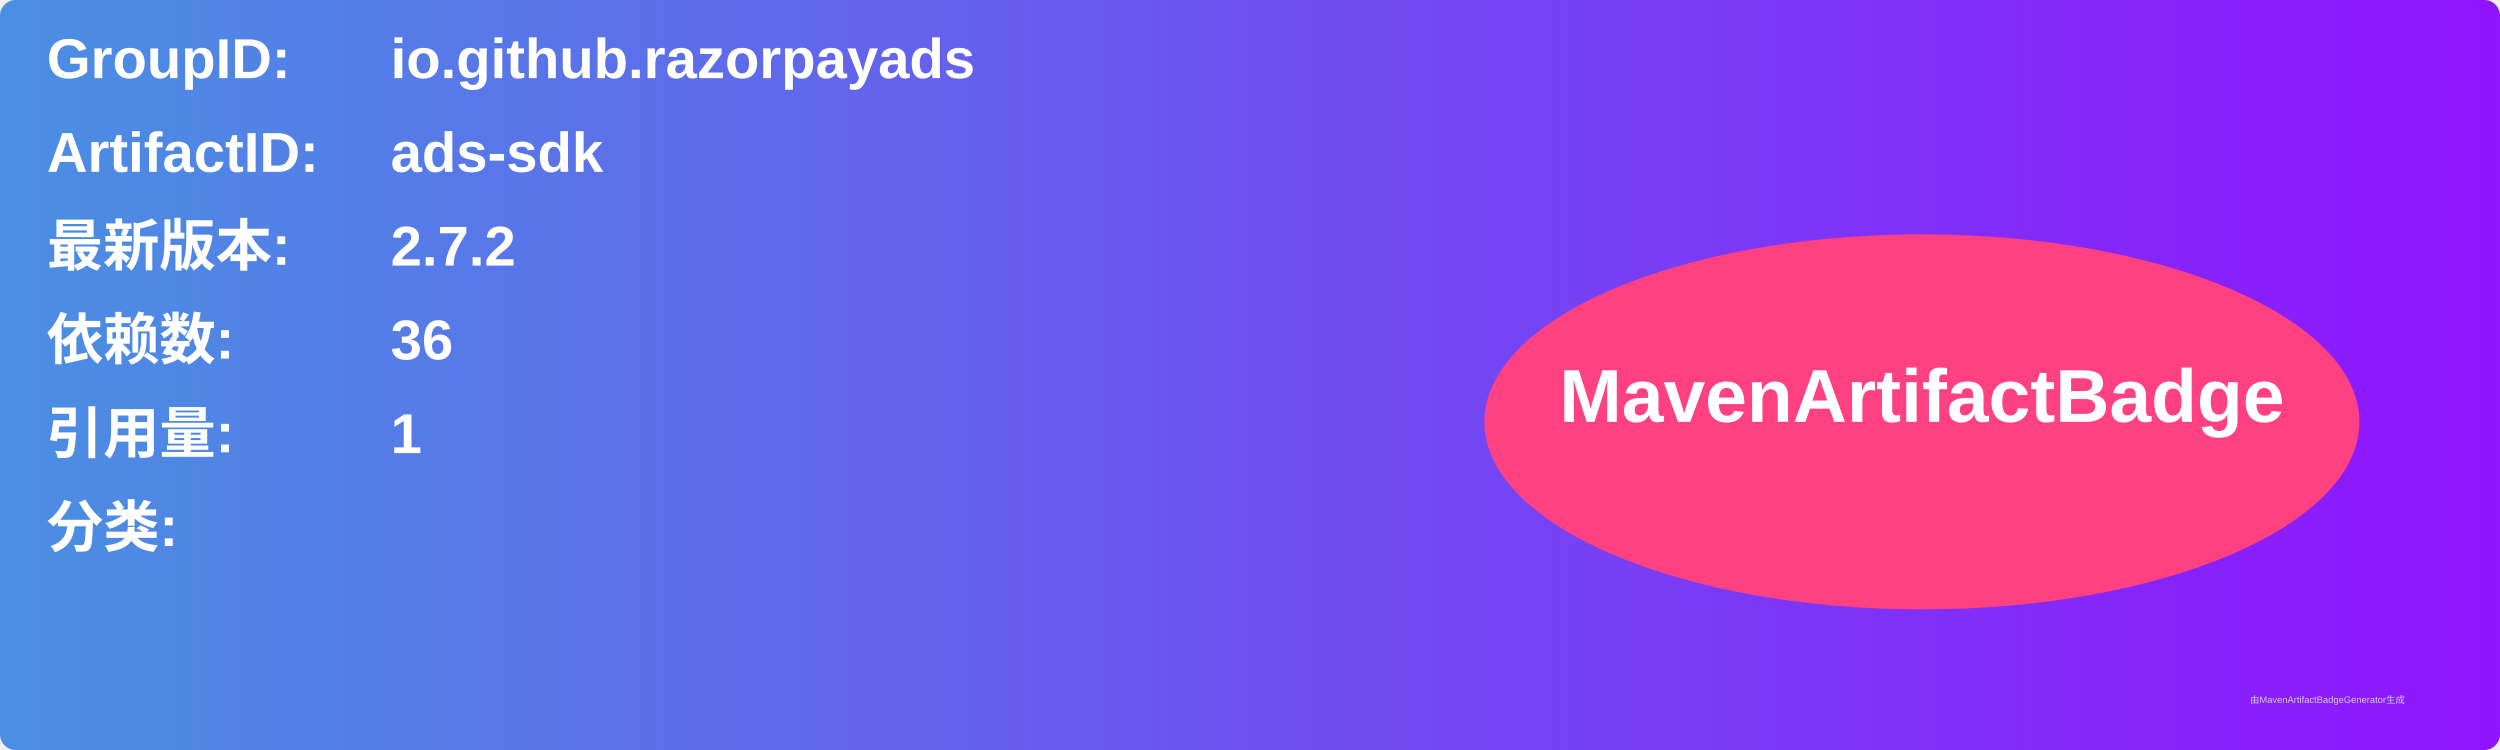
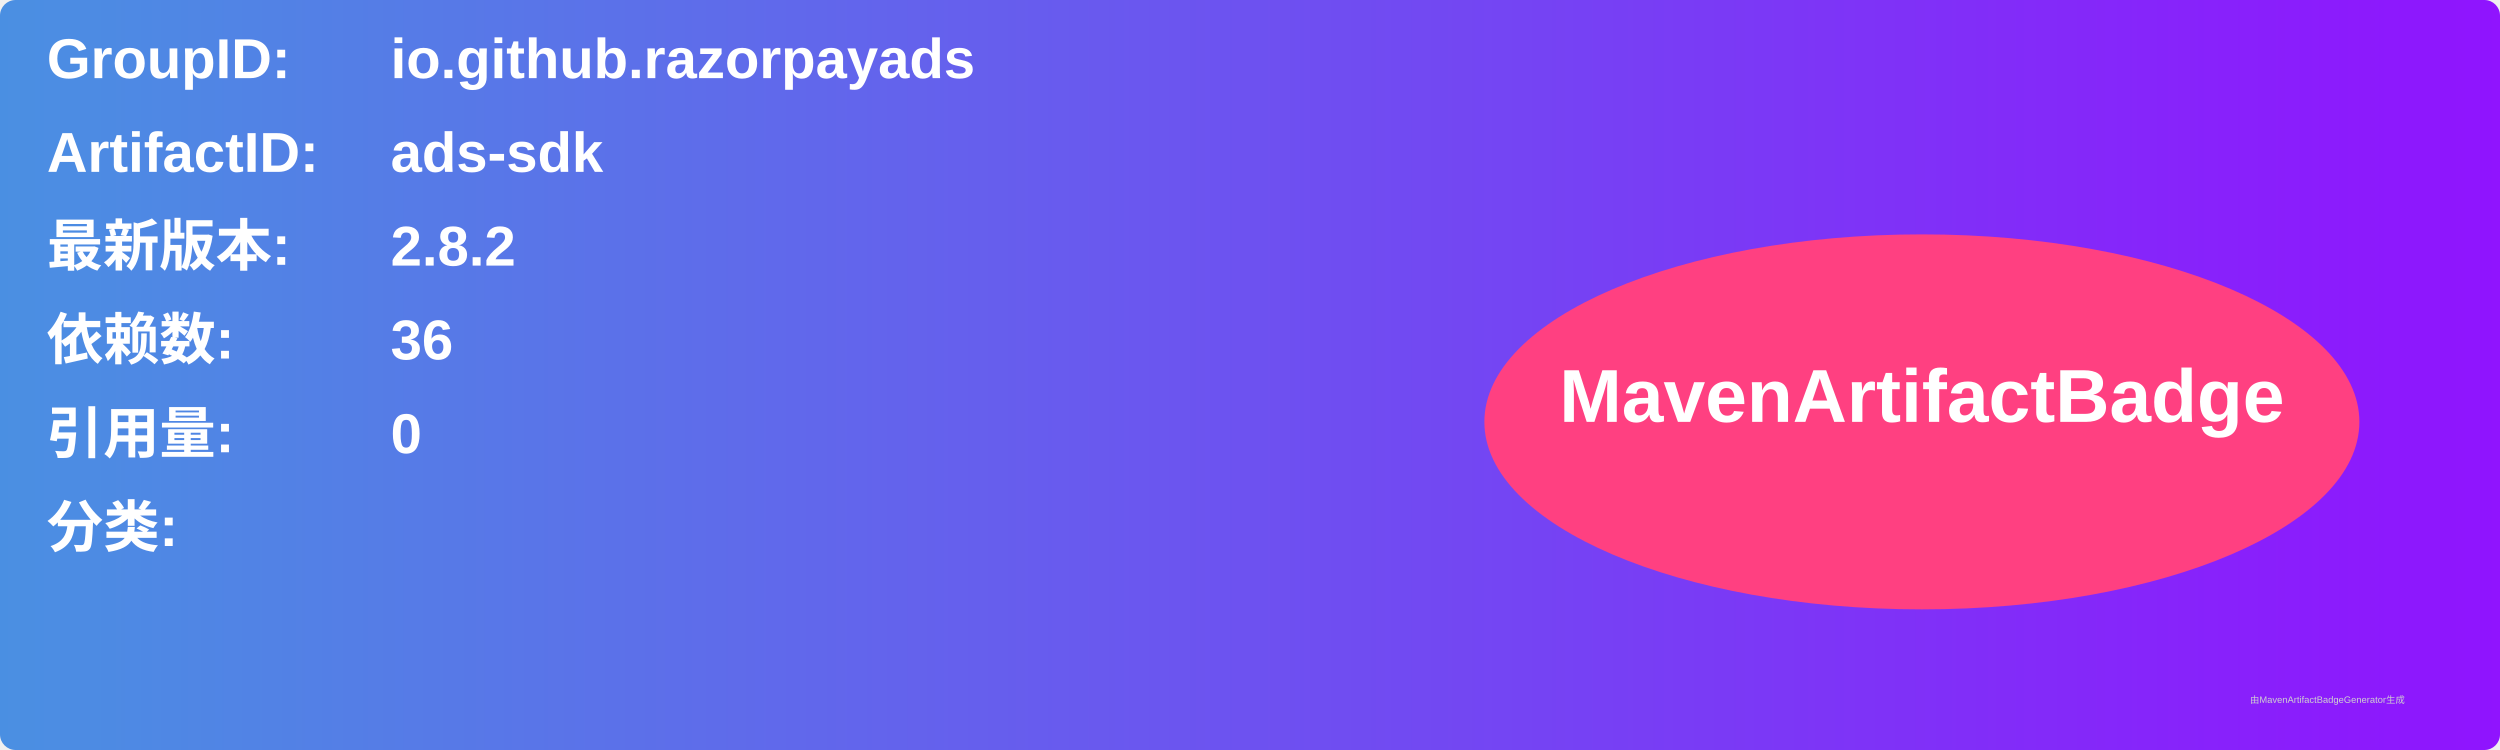
<svg xmlns="http://www.w3.org/2000/svg" width="800" height="240" viewBox="0 0 800 240">
  <linearGradient id="grad" x1="0%" y1="0%" x2="100%" y2="0%">
    <stop offset="0%" stop-color="#4a90e2" />
    <stop offset="100%" stop-color="#9013fe" />
  </linearGradient>
  <rect width="100%" height="100%" rx="5" ry="5" fill="url(#grad)" />
  <g transform="translate(15, 15)">
    <text x="0" y="10" font-family="Arial" font-size="18" fill="white" font-weight="bold" width="260">GroupID:</text>
    <text x="110" y="10" font-family="Arial" font-size="18" fill="white" font-weight="bold" width="460">io.github.razorpayads</text>
    <text x="0" y="40" font-family="Arial" font-size="18" fill="white" font-weight="bold" width="260">ArtifactID:</text>
    <text x="110" y="40" font-family="Arial" font-size="18" fill="white" font-weight="bold" width="460">ads-sdk</text>
    <text x="0" y="70" font-family="Arial" font-size="18" fill="white" font-weight="bold">最新版本:</text>
    <text x="110" y="70" font-family="Arial" font-size="18" fill="white" font-weight="bold">
-       <tspan font-weight="bold">2.7.2</tspan>
+       <tspan font-weight="bold">2.8.2</tspan>
    </text>
    <text x="0" y="100" font-family="Arial" font-size="18" fill="white" font-weight="bold">依赖数: </text>
    <text x="110" y="100" font-family="Arial" font-size="18" fill="white">
      <tspan font-weight="bold">36</tspan>
    </text>
    <text x="0" y="130" font-family="Arial" font-size="18" fill="white" font-weight="bold">引用量: </text>
    <text x="110" y="130" font-family="Arial" font-size="18" fill="white">
-       <tspan font-weight="bold">1</tspan>
+       <tspan font-weight="bold">0</tspan>
    </text>
    <text x="0" y="160" font-family="Arial" font-size="18" fill="white" font-weight="bold">分类:</text>
    <text x="10" y="190" font-family="Arial" font-size="10" fill="white">
      <tspan font-weight="bold" />
    </text>
    <ellipse cx="600" cy="120" rx="140" ry="60" fill="#ff4081" />
    <text x="600" y="120" text-anchor="middle" font-family="Arial" font-size="24" fill="white" font-weight="bold">MavenArtifactBadge</text>
  </g>
  <text x="720" y="225" font-family="Arial" font-size="3" fill="#d0d0d0">由MavenArtifactBadgeGenerator生成</text>
</svg>
